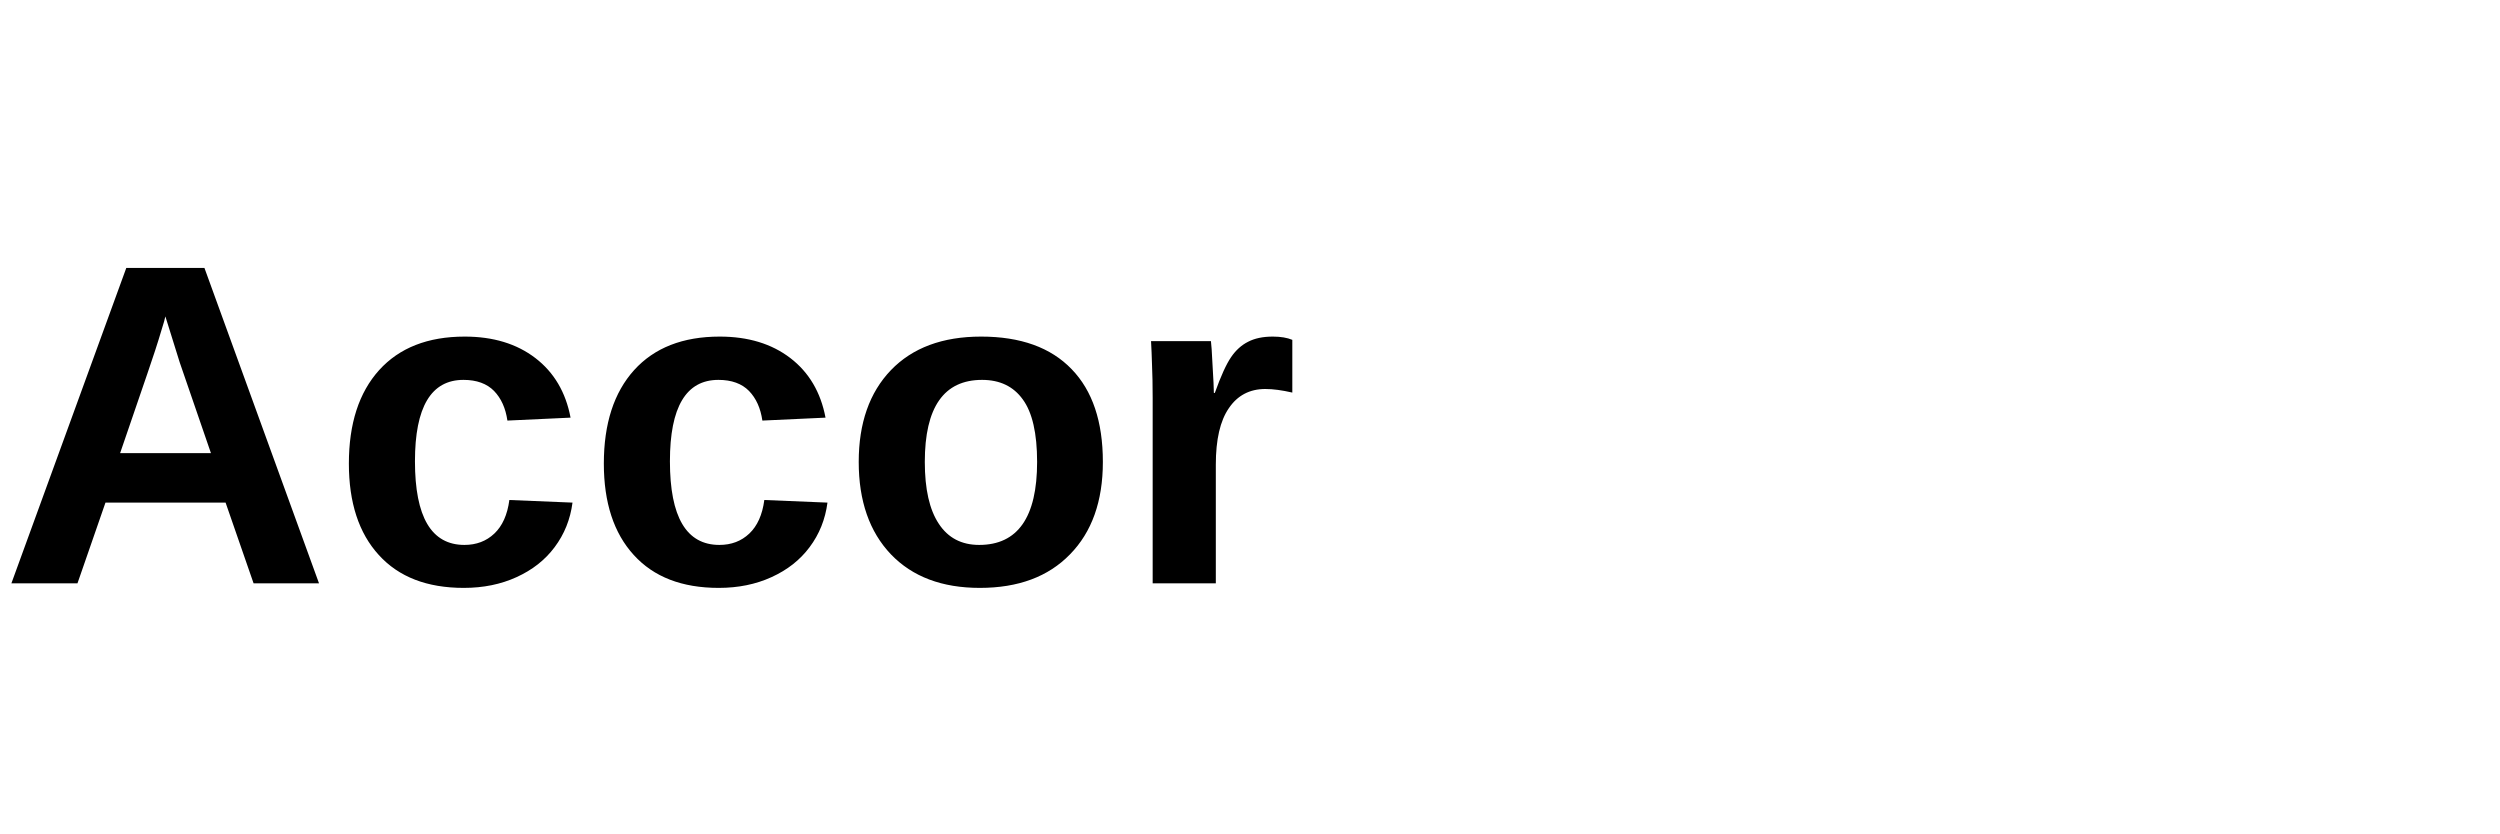
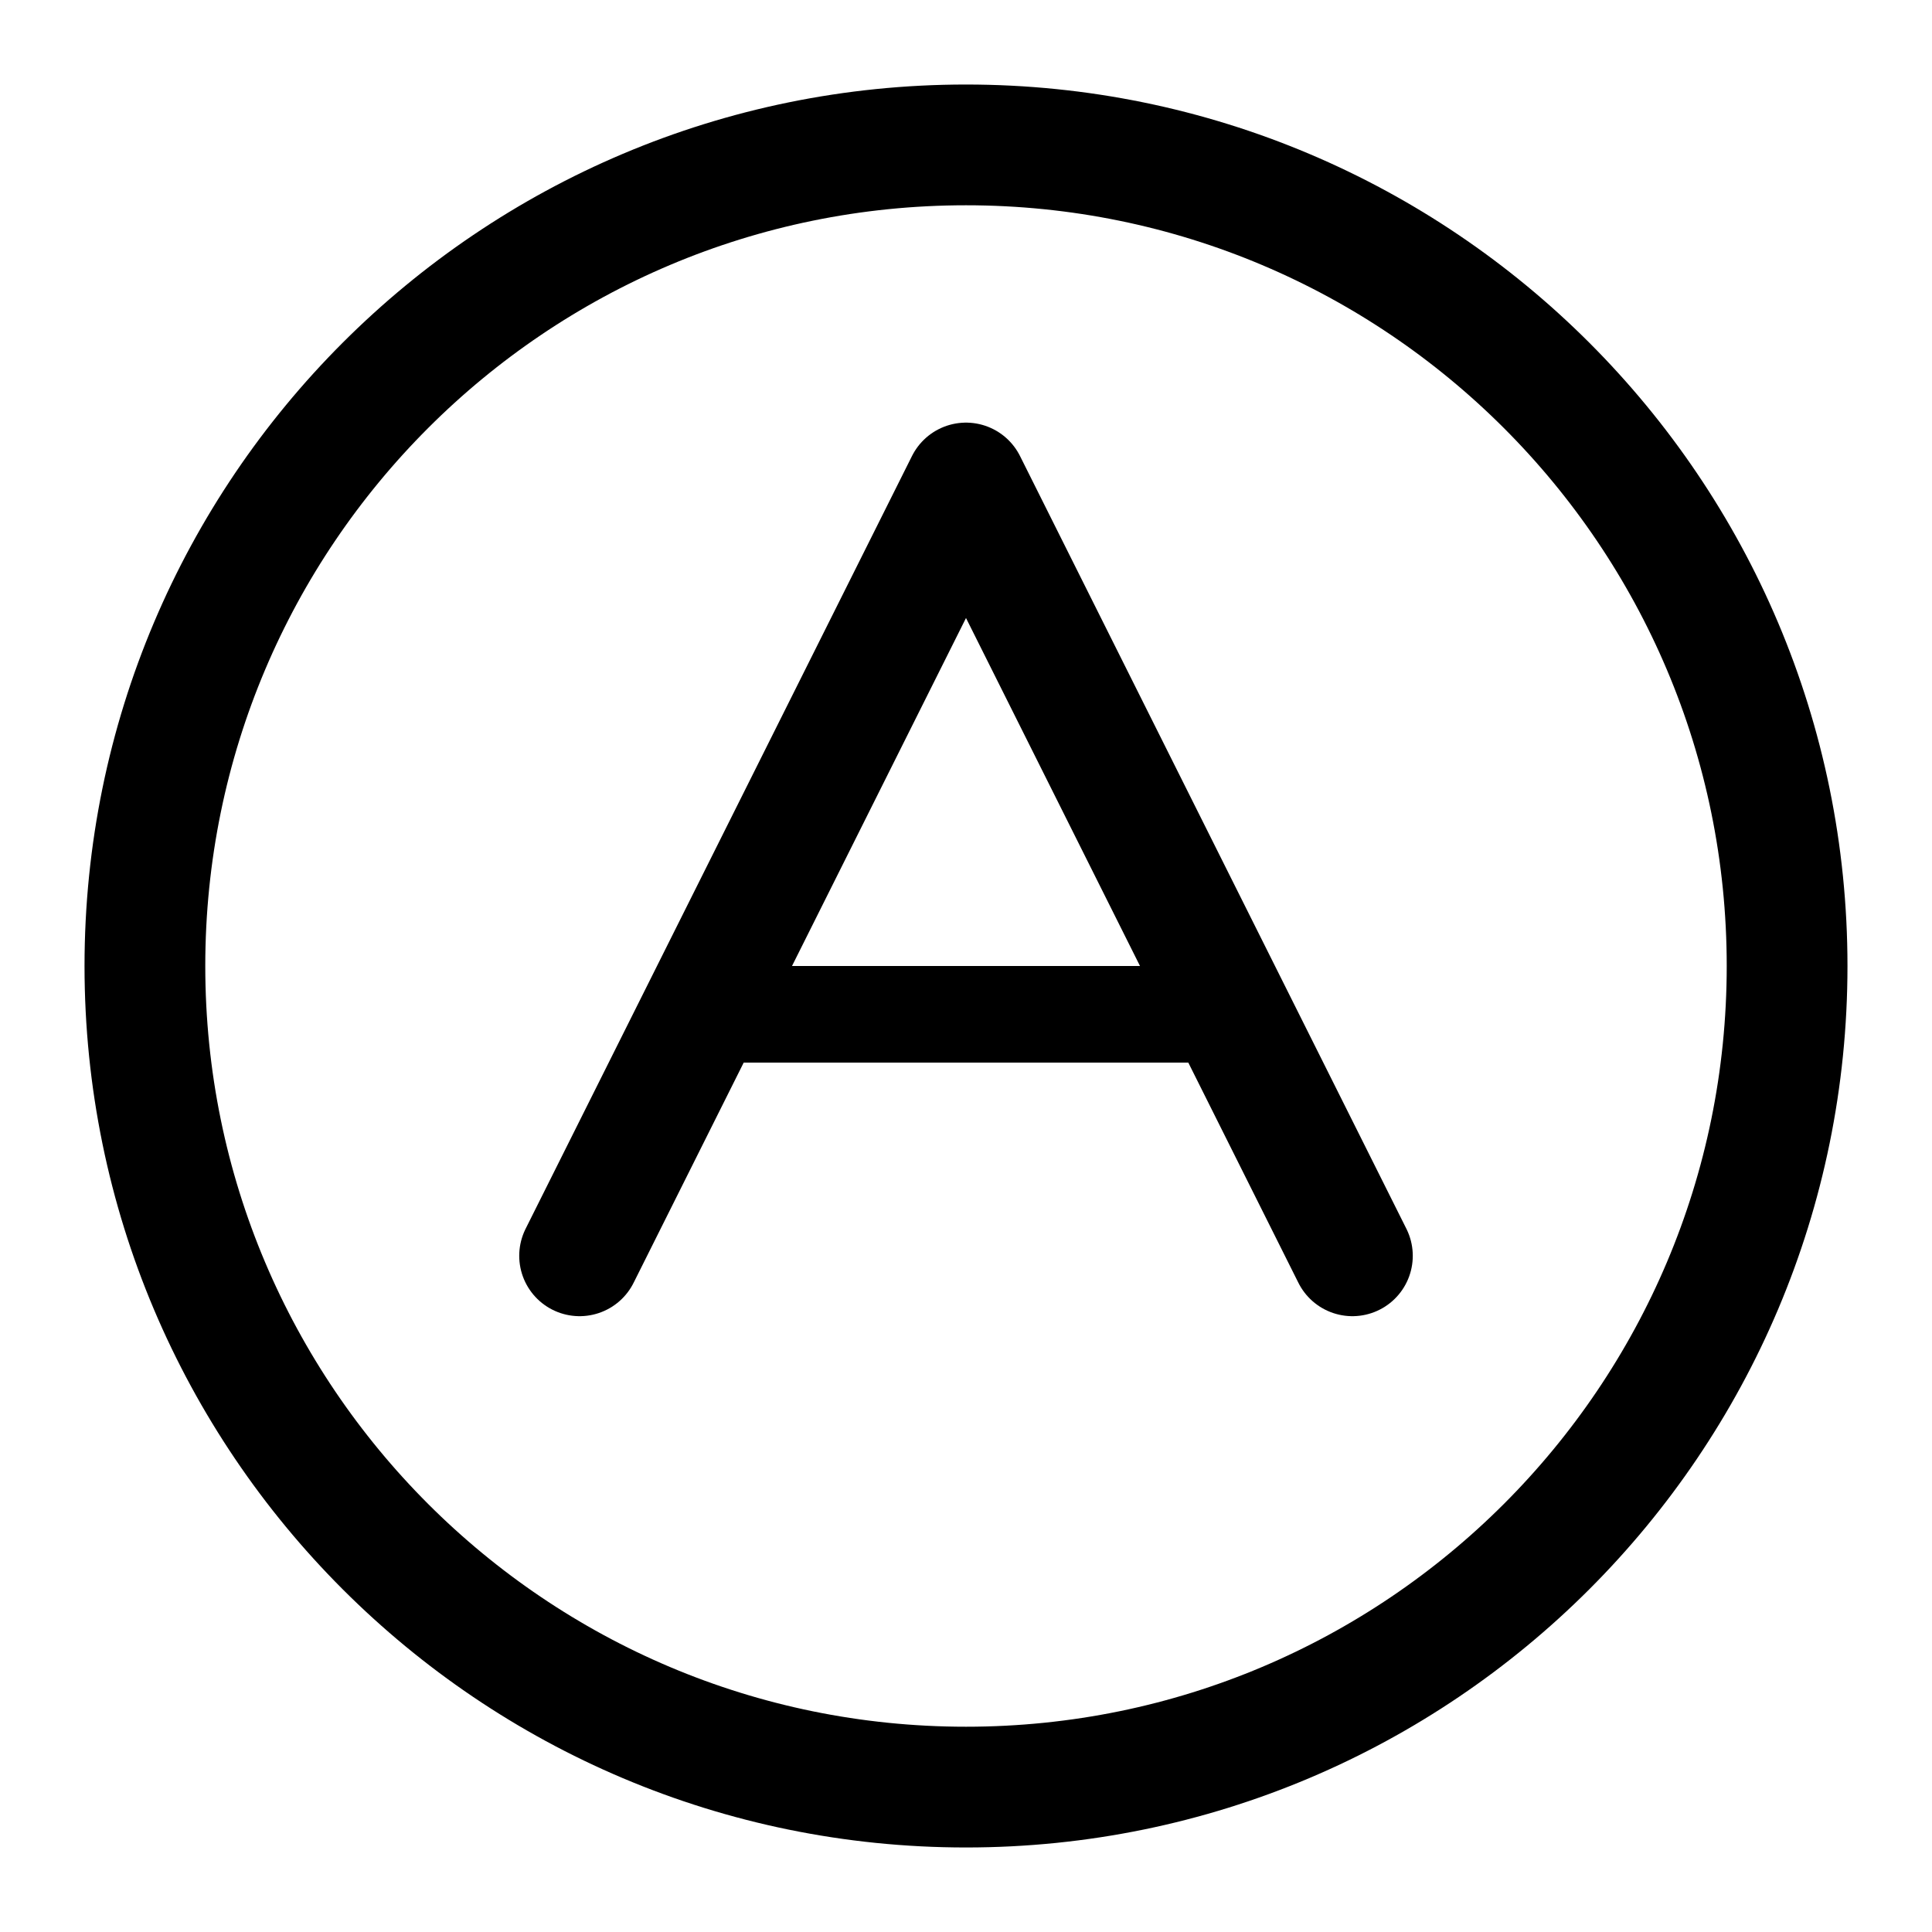
- <svg xmlns="http://www.w3.org/2000/svg" viewBox="0 0 120 40" fill="none">
-   <text x="0" y="28" font-family="Arial, sans-serif" font-size="22" font-weight="bold" fill="#000">Accor</text>
+ <svg xmlns="http://www.w3.org/2000/svg" viewBox="0 0 40 40" fill="none">
+   <circle cx="20" cy="20" r="17" stroke="#000" stroke-width="2.5" fill="none" />
+   <path d="M12 26 L20 10 L28 26" stroke="#000" stroke-width="2.5" fill="none" stroke-linecap="round" stroke-linejoin="round" />
+   <line x1="15" y1="21" x2="25" y2="21" stroke="#000" stroke-width="2" stroke-linecap="round" />
</svg>
